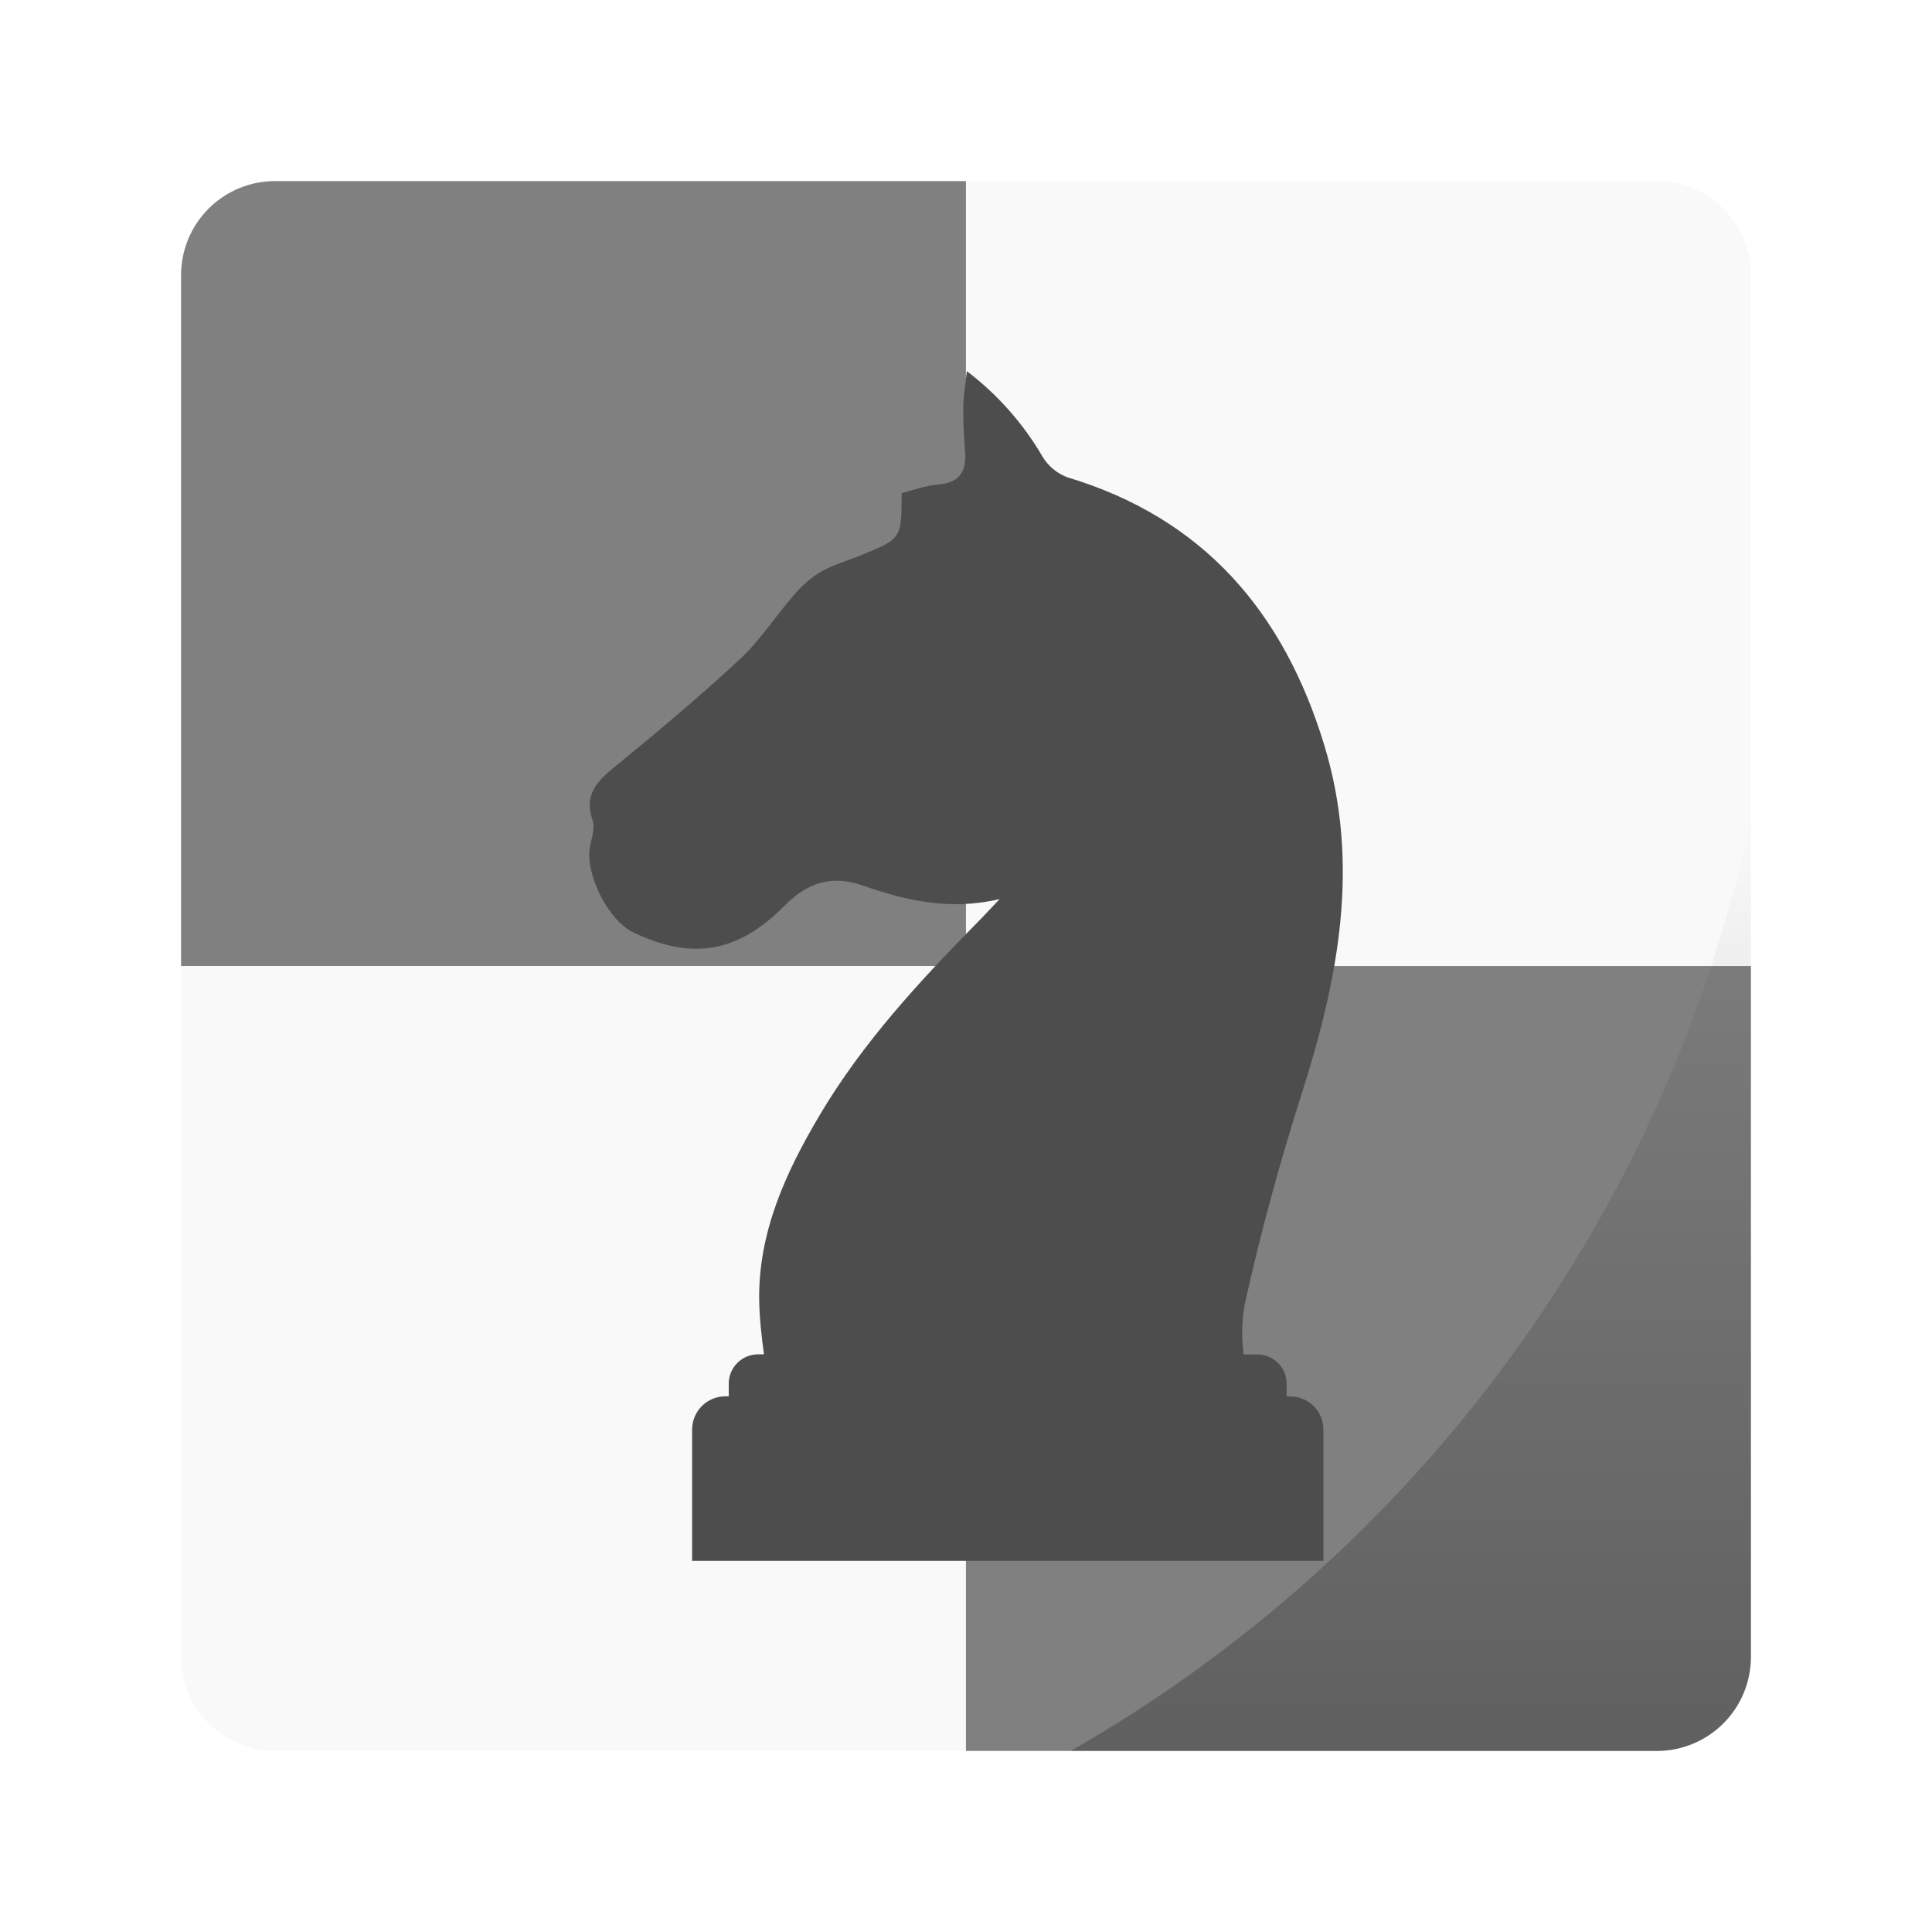
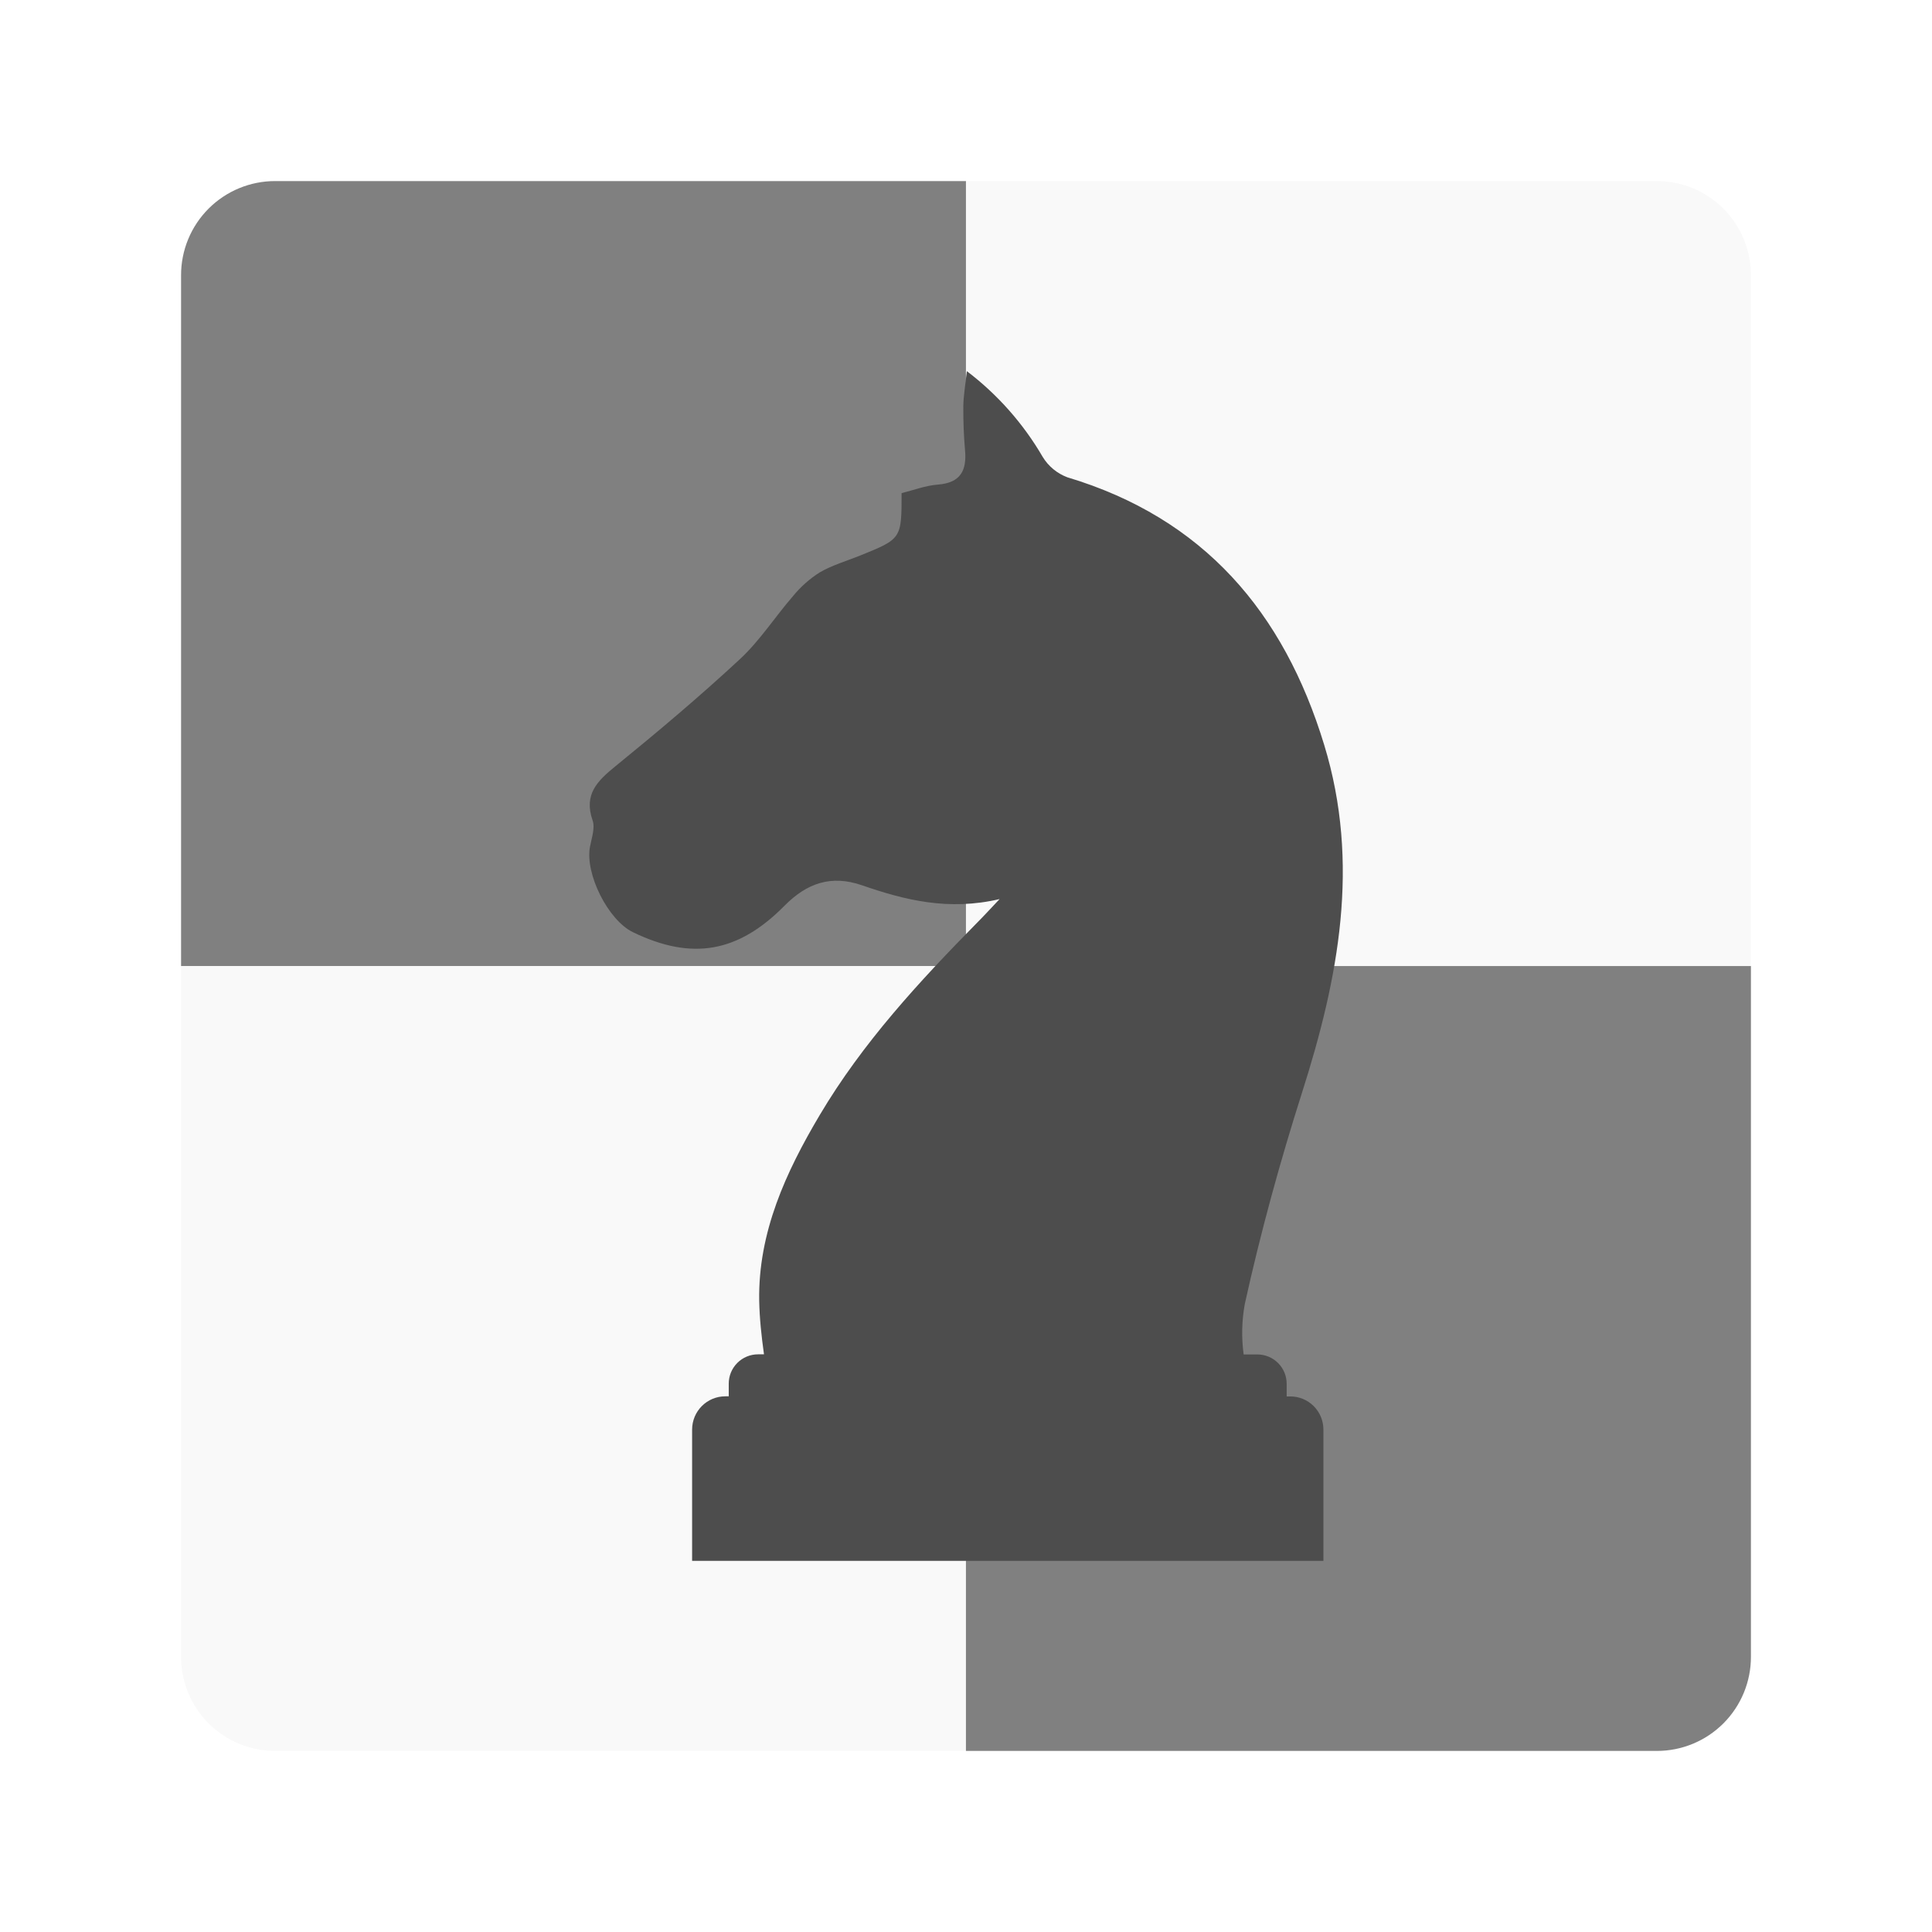
- <svg xmlns="http://www.w3.org/2000/svg" xmlns:xlink="http://www.w3.org/1999/xlink" width="64" height="64" viewBox="0 0 16.933 16.933">
-   <defs>
-     <linearGradient id="a">
-       <stop offset="0" />
-       <stop offset="1" stop-opacity="0" />
-     </linearGradient>
-     <linearGradient gradientTransform="matrix(.26458 0 0 .26458 0 280.067)" xlink:href="#a" id="b" x1="46.168" y1="57" x2="46.168" y2="27.346" gradientUnits="userSpaceOnUse" />
-   </defs>
+ <svg xmlns="http://www.w3.org/2000/svg" width="64" height="64" version="1.1" viewBox="0 0 16.933 16.933">
  <g paint-order="markers stroke fill">
    <path d="M2.413 1.587a.824.824 0 0 0-.826.826v6.054h6.88v-6.88z" fill="gray" />
    <path d="M14.52 1.587c.458 0 .826.369.826.826v6.054h-6.88v-6.88zM2.413 15.346a.824.824 0 0 1-.826-.826V8.467h6.88v6.879z" fill="#f9f9f9" />
    <path d="M14.52 15.346a.824.824 0 0 0 .826-.826V8.467h-6.88v6.879z" fill="gray" />
  </g>
-   <path d="M15.081 287.302a11.906 11.906 0 0 1-5.732 7.846h4.938c.44 0 .794-.354.794-.794z" opacity=".25" fill="url(#b)" paint-order="markers stroke fill" transform="matrix(1.04 0 0 1.04 -.339 -291.608)" />
  <path d="M11.307 12.239h-.03v-.11a.257.257 0 0 0-.257-.258h-.12a1.41 1.41 0 0 1 .01-.442c.138-.625.308-1.245.502-1.854.32-1.003.512-2.005.194-3.046-.354-1.163-1.057-1.988-2.252-2.346a.43.43 0 0 1-.215-.178 2.562 2.562 0 0 0-.665-.752c-.015.135-.03.222-.031.308-.001.129.004.258.015.385.016.178-.039.285-.236.301-.11.008-.218.05-.32.075 0 .4 0 .4-.363.547-.119.048-.245.084-.355.148a.983.983 0 0 0-.234.208c-.158.182-.29.39-.466.553-.35.325-.717.634-1.088.936-.16.13-.282.248-.202.477.023.066-.009.154-.023.23-.045.237.158.643.376.749.516.25.922.181 1.33-.233.194-.195.405-.272.678-.178.375.13.758.226 1.206.121-.088.093-.14.15-.194.204-.512.52-1.007 1.056-1.382 1.688-.298.502-.541 1.03-.531 1.628.003.156.02.312.042.47h-.052a.257.257 0 0 0-.257.258v.11h-.03c-.16 0-.291.13-.291.292v1.15h5.533v-1.15a.29.29 0 0 0-.292-.291z" fill="#4d4d4d" />
</svg>
